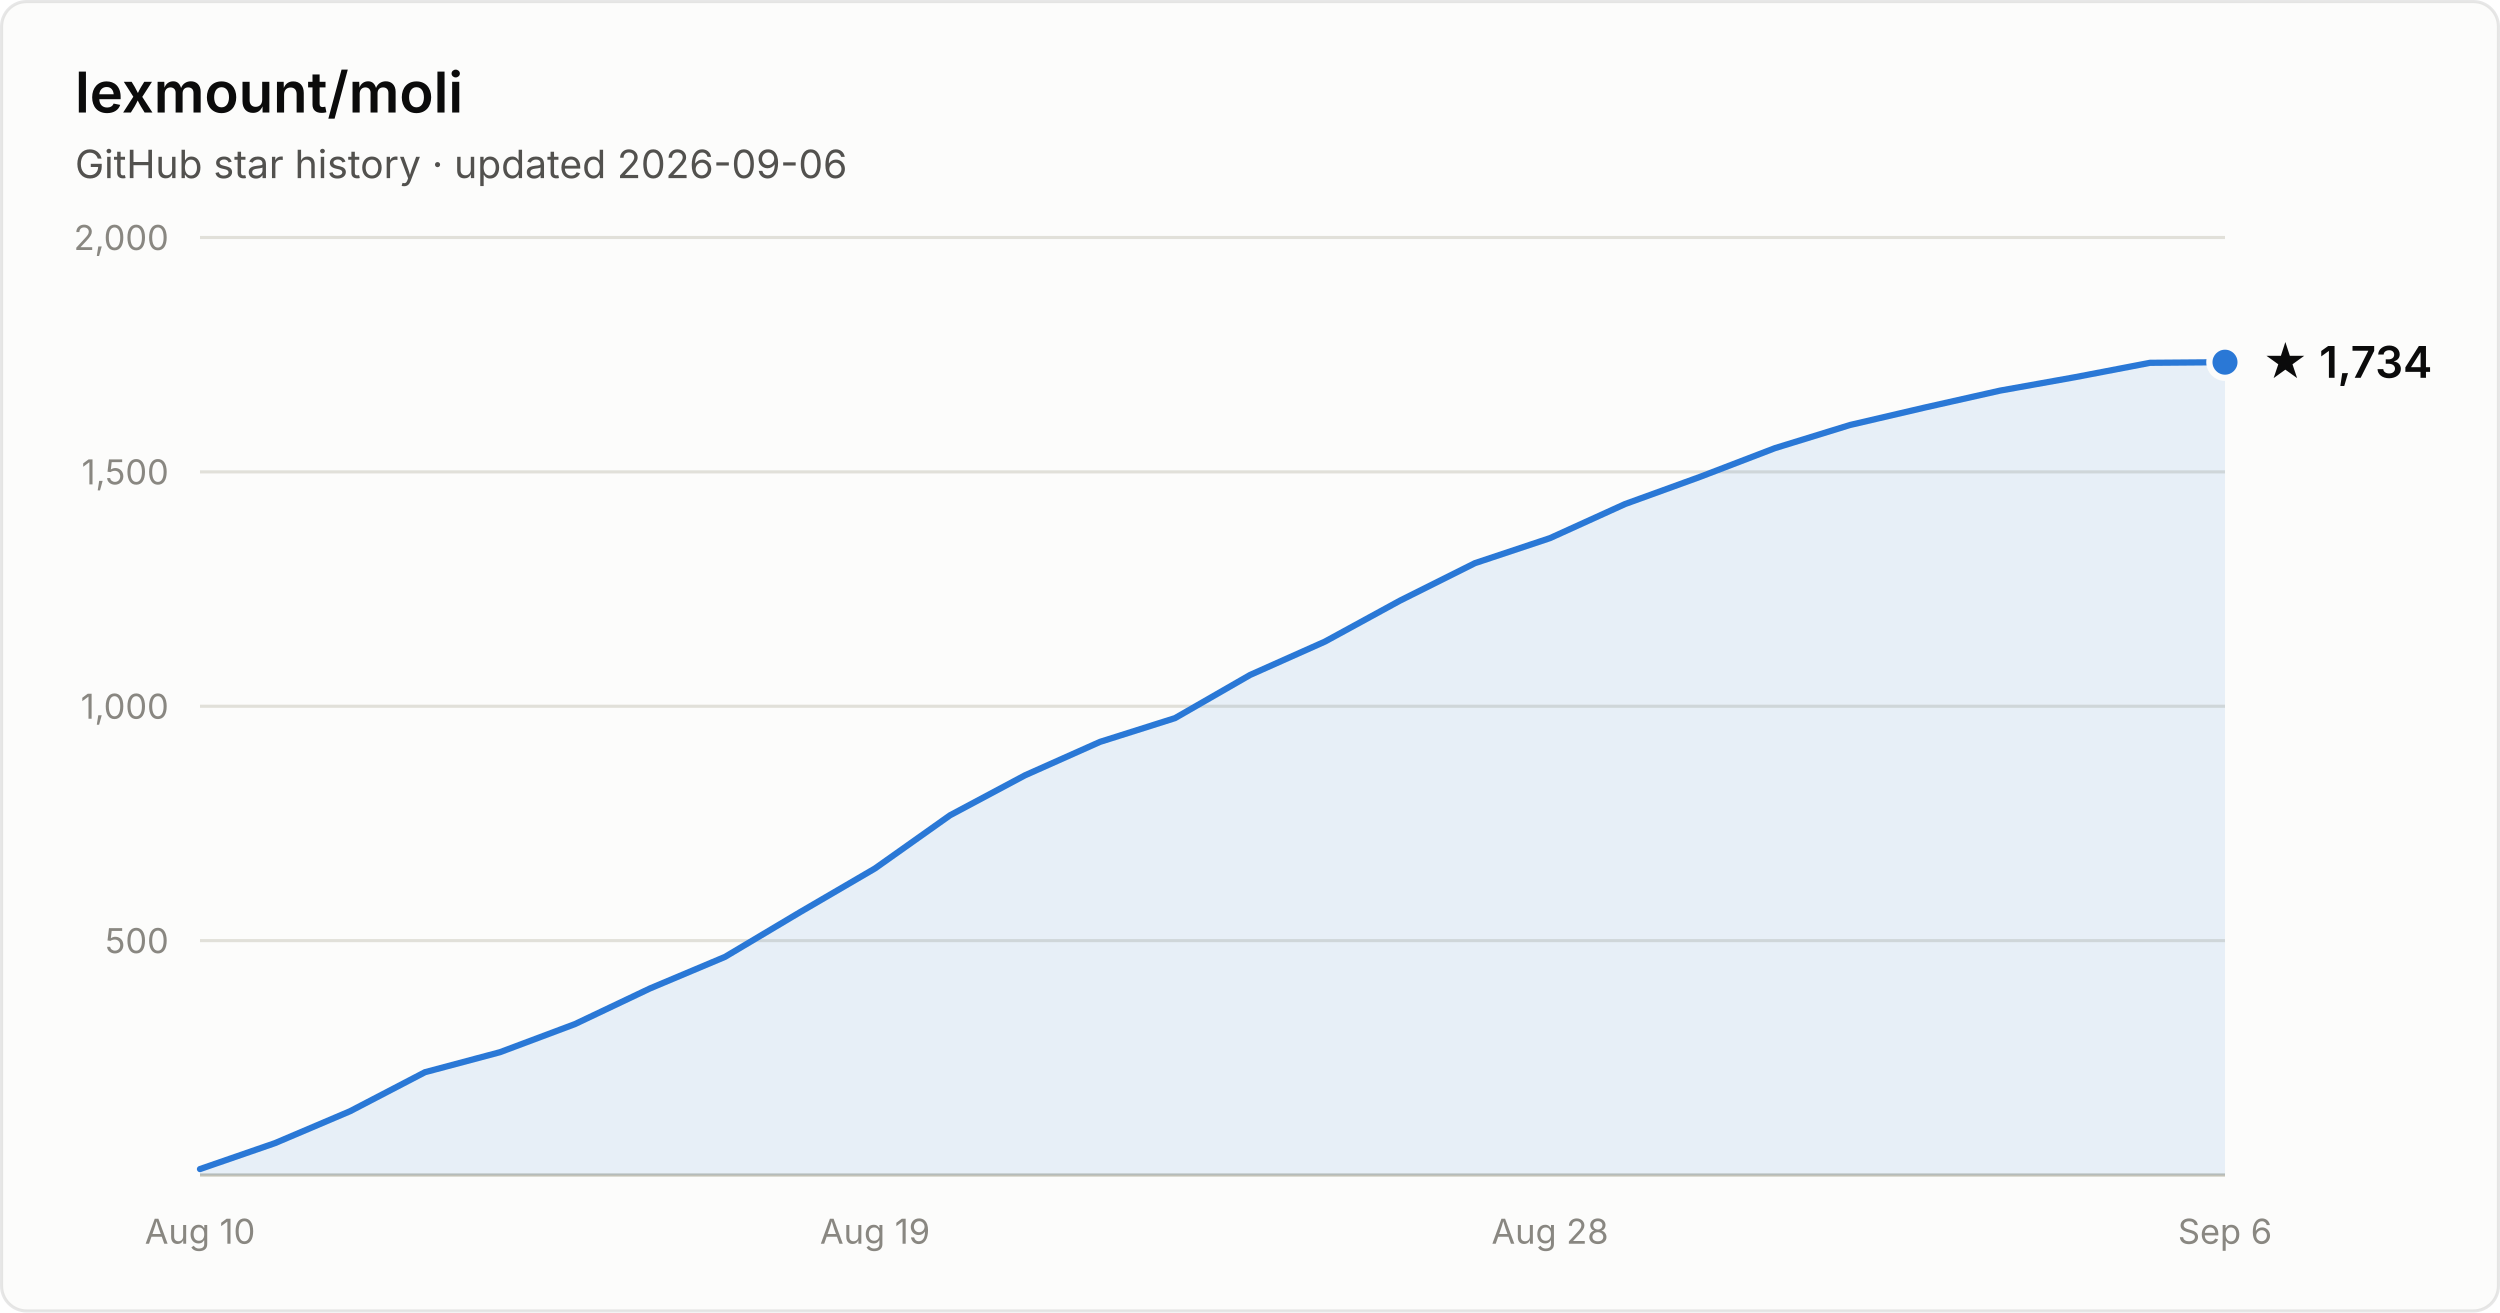
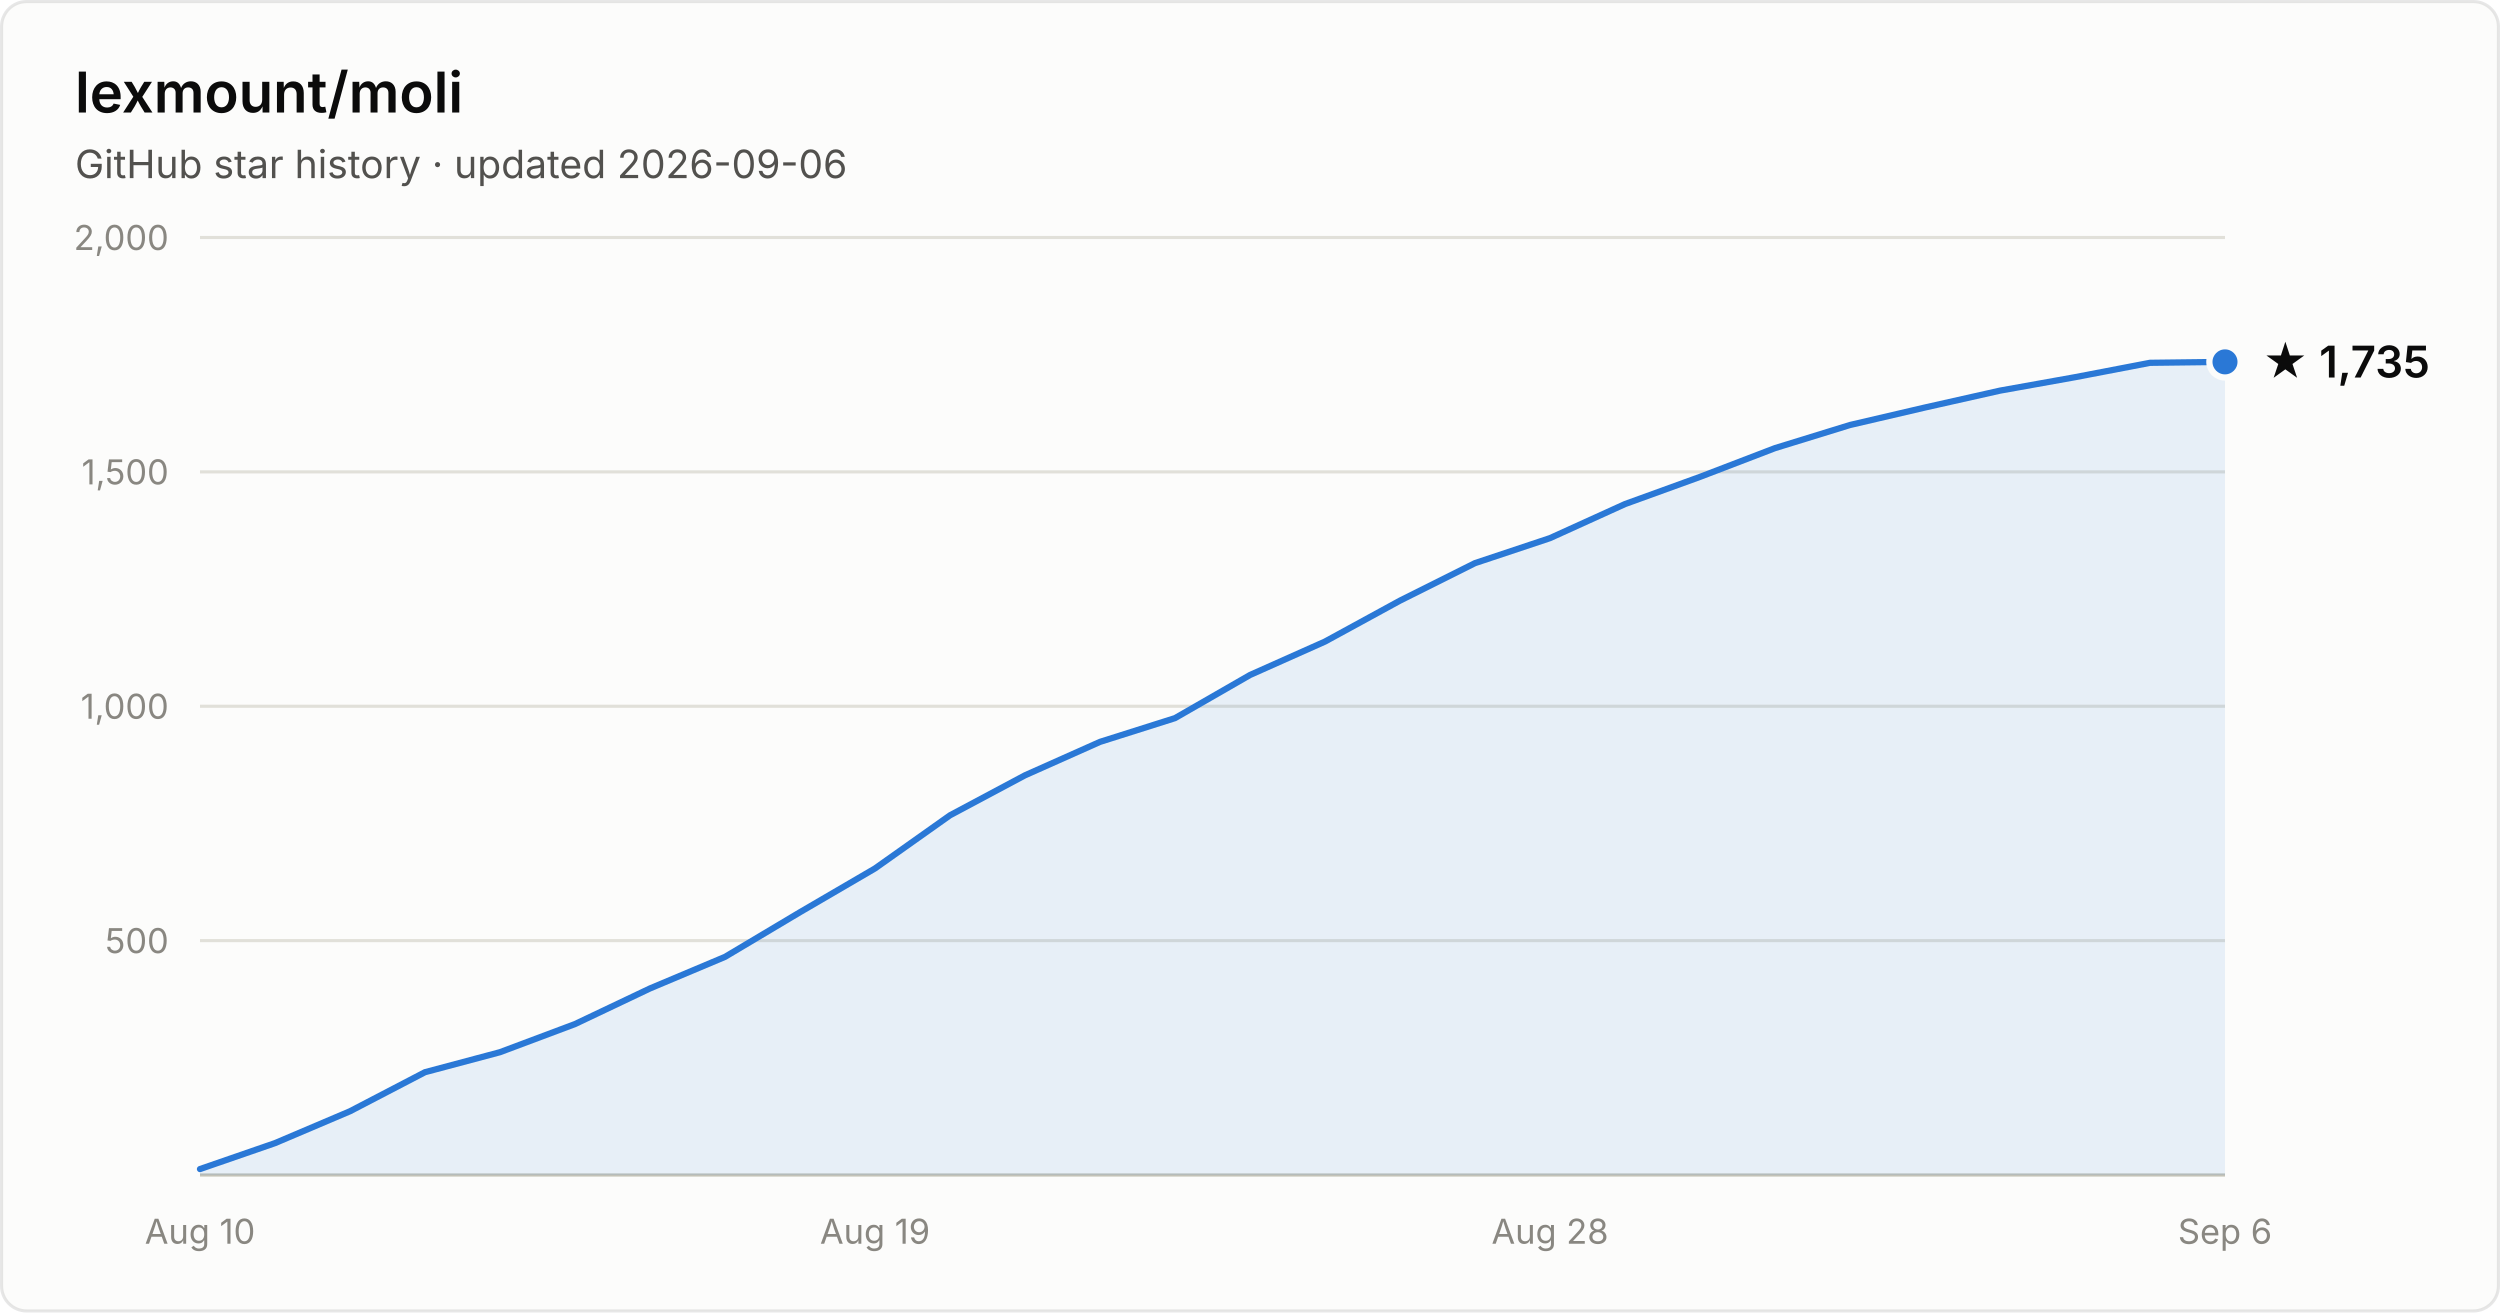
- <svg xmlns="http://www.w3.org/2000/svg" width="800" height="420" viewBox="0 0 800 420" font-family="system-ui, -apple-system, Segoe UI, sans-serif" role="img" aria-label="Star history of lexmount/moli: 1,734 stars as of 2026-09-06">
+ <svg xmlns="http://www.w3.org/2000/svg" width="800" height="420" viewBox="0 0 800 420" font-family="system-ui, -apple-system, Segoe UI, sans-serif" role="img" aria-label="Star history of lexmount/moli: 1,735 stars as of 2026-09-06">
  <rect x="0.5" y="0.5" width="799" height="419" rx="8" fill="#fcfcfb" stroke="rgba(11,11,11,0.10)" />
  <text x="24" y="36" fill="#0b0b0b" font-size="18" font-weight="600">lexmount/moli</text>
  <text x="24" y="57" fill="#52514e" font-size="12.5">GitHub star history · updated 2026-09-06</text>
  <line x1="64" y1="301.0" x2="712" y2="301.0" stroke="#e1e0d9" stroke-width="1" />
  <text x="54" y="305.0" text-anchor="end" fill="#898781" font-size="11" style="font-variant-numeric:tabular-nums">500</text>
  <line x1="64" y1="226.0" x2="712" y2="226.0" stroke="#e1e0d9" stroke-width="1" />
  <text x="54" y="230.0" text-anchor="end" fill="#898781" font-size="11" style="font-variant-numeric:tabular-nums">1,000</text>
  <line x1="64" y1="151.0" x2="712" y2="151.0" stroke="#e1e0d9" stroke-width="1" />
  <text x="54" y="155.0" text-anchor="end" fill="#898781" font-size="11" style="font-variant-numeric:tabular-nums">1,500</text>
  <line x1="64" y1="76.0" x2="712" y2="76.0" stroke="#e1e0d9" stroke-width="1" />
  <text x="54" y="80.0" text-anchor="end" fill="#898781" font-size="11" style="font-variant-numeric:tabular-nums">2,000</text>
  <line x1="64" y1="376" x2="712" y2="376" stroke="#c3c2b7" stroke-width="1" />
  <text x="64.0" y="398" text-anchor="middle" fill="#898781" font-size="11" style="font-variant-numeric:tabular-nums">Aug 10</text>
  <text x="280.0" y="398" text-anchor="middle" fill="#898781" font-size="11" style="font-variant-numeric:tabular-nums">Aug 19</text>
  <text x="496.0" y="398" text-anchor="middle" fill="#898781" font-size="11" style="font-variant-numeric:tabular-nums">Aug 28</text>
  <text x="712.0" y="398" text-anchor="middle" fill="#898781" font-size="11" style="font-variant-numeric:tabular-nums">Sep 6</text>
-   <path d="M64.0 374.1 L88.0 365.8 L112.0 355.6 L136.0 343.1 L160.0 336.7 L184.0 327.7 L208.0 316.3 L232.0 306.2 L256.0 291.9 L280.0 277.9 L304.0 260.9 L328.0 248.1 L352.0 237.4 L376.0 229.8 L400.0 216.0 L424.0 205.3 L448.0 192.2 L472.0 180.2 L496.0 172.2 L520.0 161.3 L544.0 152.6 L568.0 143.4 L592.0 136.0 L616.0 130.4 L640.0 125.0 L664.0 120.7 L688.0 116.1 L712.0 115.9 L712.0 376 L64.0 376 Z" fill="#2a78d6" fill-opacity="0.1" />
-   <path d="M64.0 374.1 L88.0 365.8 L112.0 355.6 L136.0 343.1 L160.0 336.7 L184.0 327.7 L208.0 316.3 L232.0 306.2 L256.0 291.9 L280.0 277.9 L304.0 260.9 L328.0 248.1 L352.0 237.4 L376.0 229.8 L400.0 216.0 L424.0 205.3 L448.0 192.2 L472.0 180.2 L496.0 172.2 L520.0 161.3 L544.0 152.6 L568.0 143.4 L592.0 136.0 L616.0 130.4 L640.0 125.0 L664.0 120.7 L688.0 116.1 L712.0 115.9" fill="none" stroke="#2a78d6" stroke-width="2" stroke-linejoin="round" stroke-linecap="round" />
-   <circle cx="712.0" cy="115.9" r="5" fill="#2a78d6" stroke="#fcfcfb" stroke-width="2" />
-   <text x="724.0" y="120.9" fill="#0b0b0b" font-size="14" font-weight="600">★ 1,734</text>
+   <path d="M64.0 374.1 L88.0 365.8 L112.0 355.6 L136.0 343.1 L160.0 336.7 L184.0 327.7 L208.0 316.3 L232.0 306.2 L256.0 291.9 L280.0 277.9 L304.0 260.9 L328.0 248.1 L352.0 237.4 L376.0 229.8 L400.0 216.0 L424.0 205.3 L448.0 192.2 L472.0 180.2 L496.0 172.2 L520.0 161.3 L544.0 152.6 L568.0 143.4 L592.0 136.0 L616.0 130.4 L640.0 125.0 L664.0 120.7 L688.0 116.1 L712.0 115.8 L712.0 376 L64.0 376 Z" fill="#2a78d6" fill-opacity="0.1" />
+   <path d="M64.0 374.1 L88.0 365.8 L112.0 355.6 L136.0 343.1 L160.0 336.7 L184.0 327.7 L208.0 316.3 L232.0 306.2 L256.0 291.9 L280.0 277.9 L304.0 260.9 L328.0 248.1 L352.0 237.4 L376.0 229.8 L400.0 216.0 L424.0 205.3 L448.0 192.2 L472.0 180.2 L496.0 172.2 L520.0 161.3 L544.0 152.6 L568.0 143.4 L592.0 136.0 L616.0 130.4 L640.0 125.0 L664.0 120.7 L688.0 116.1 L712.0 115.8" fill="none" stroke="#2a78d6" stroke-width="2" stroke-linejoin="round" stroke-linecap="round" />
+   <circle cx="712.0" cy="115.8" r="5" fill="#2a78d6" stroke="#fcfcfb" stroke-width="2" />
+   <text x="724.0" y="120.8" fill="#0b0b0b" font-size="14" font-weight="600">★ 1,735</text>
</svg>
